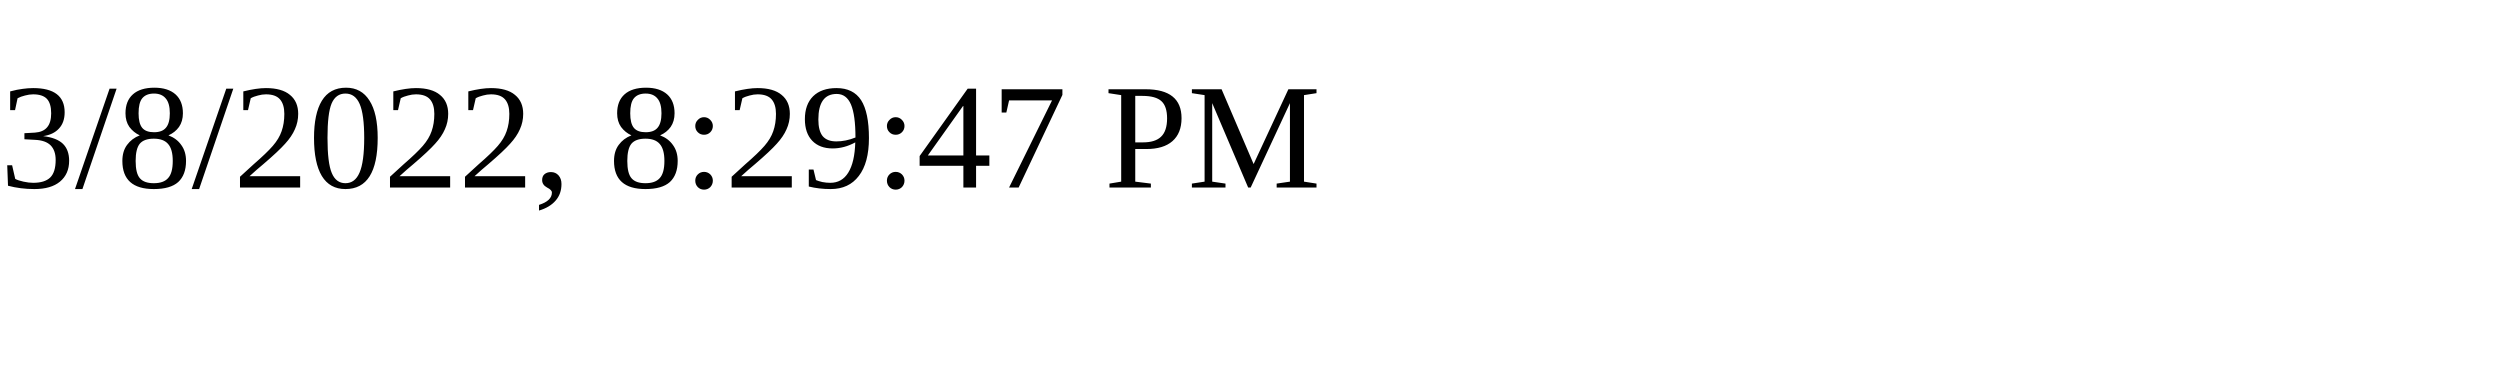
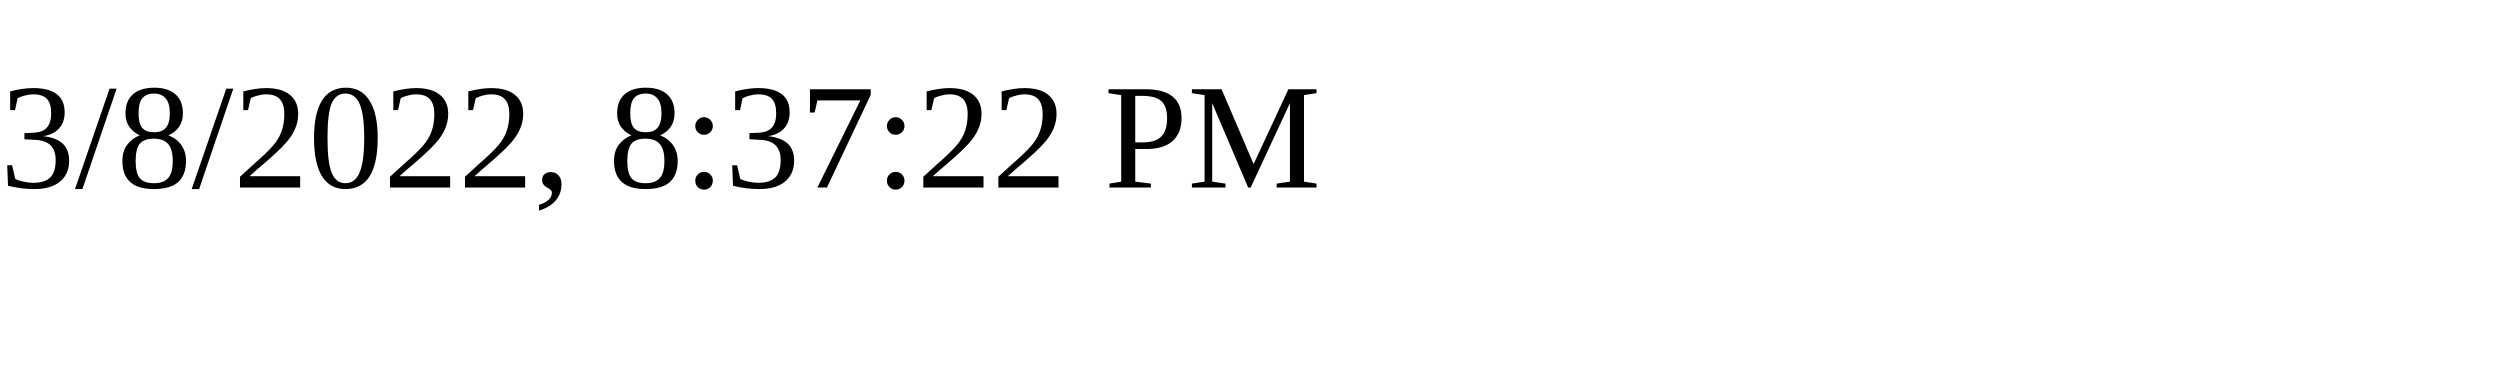
<svg xmlns="http://www.w3.org/2000/svg" height="30" width="200">
-   <text x="0" y="15">3/8/2022, 8:29:47 PM</text>
+   <text x="0" y="15">3/8/2022, 8:37:22 PM</text>
</svg>
